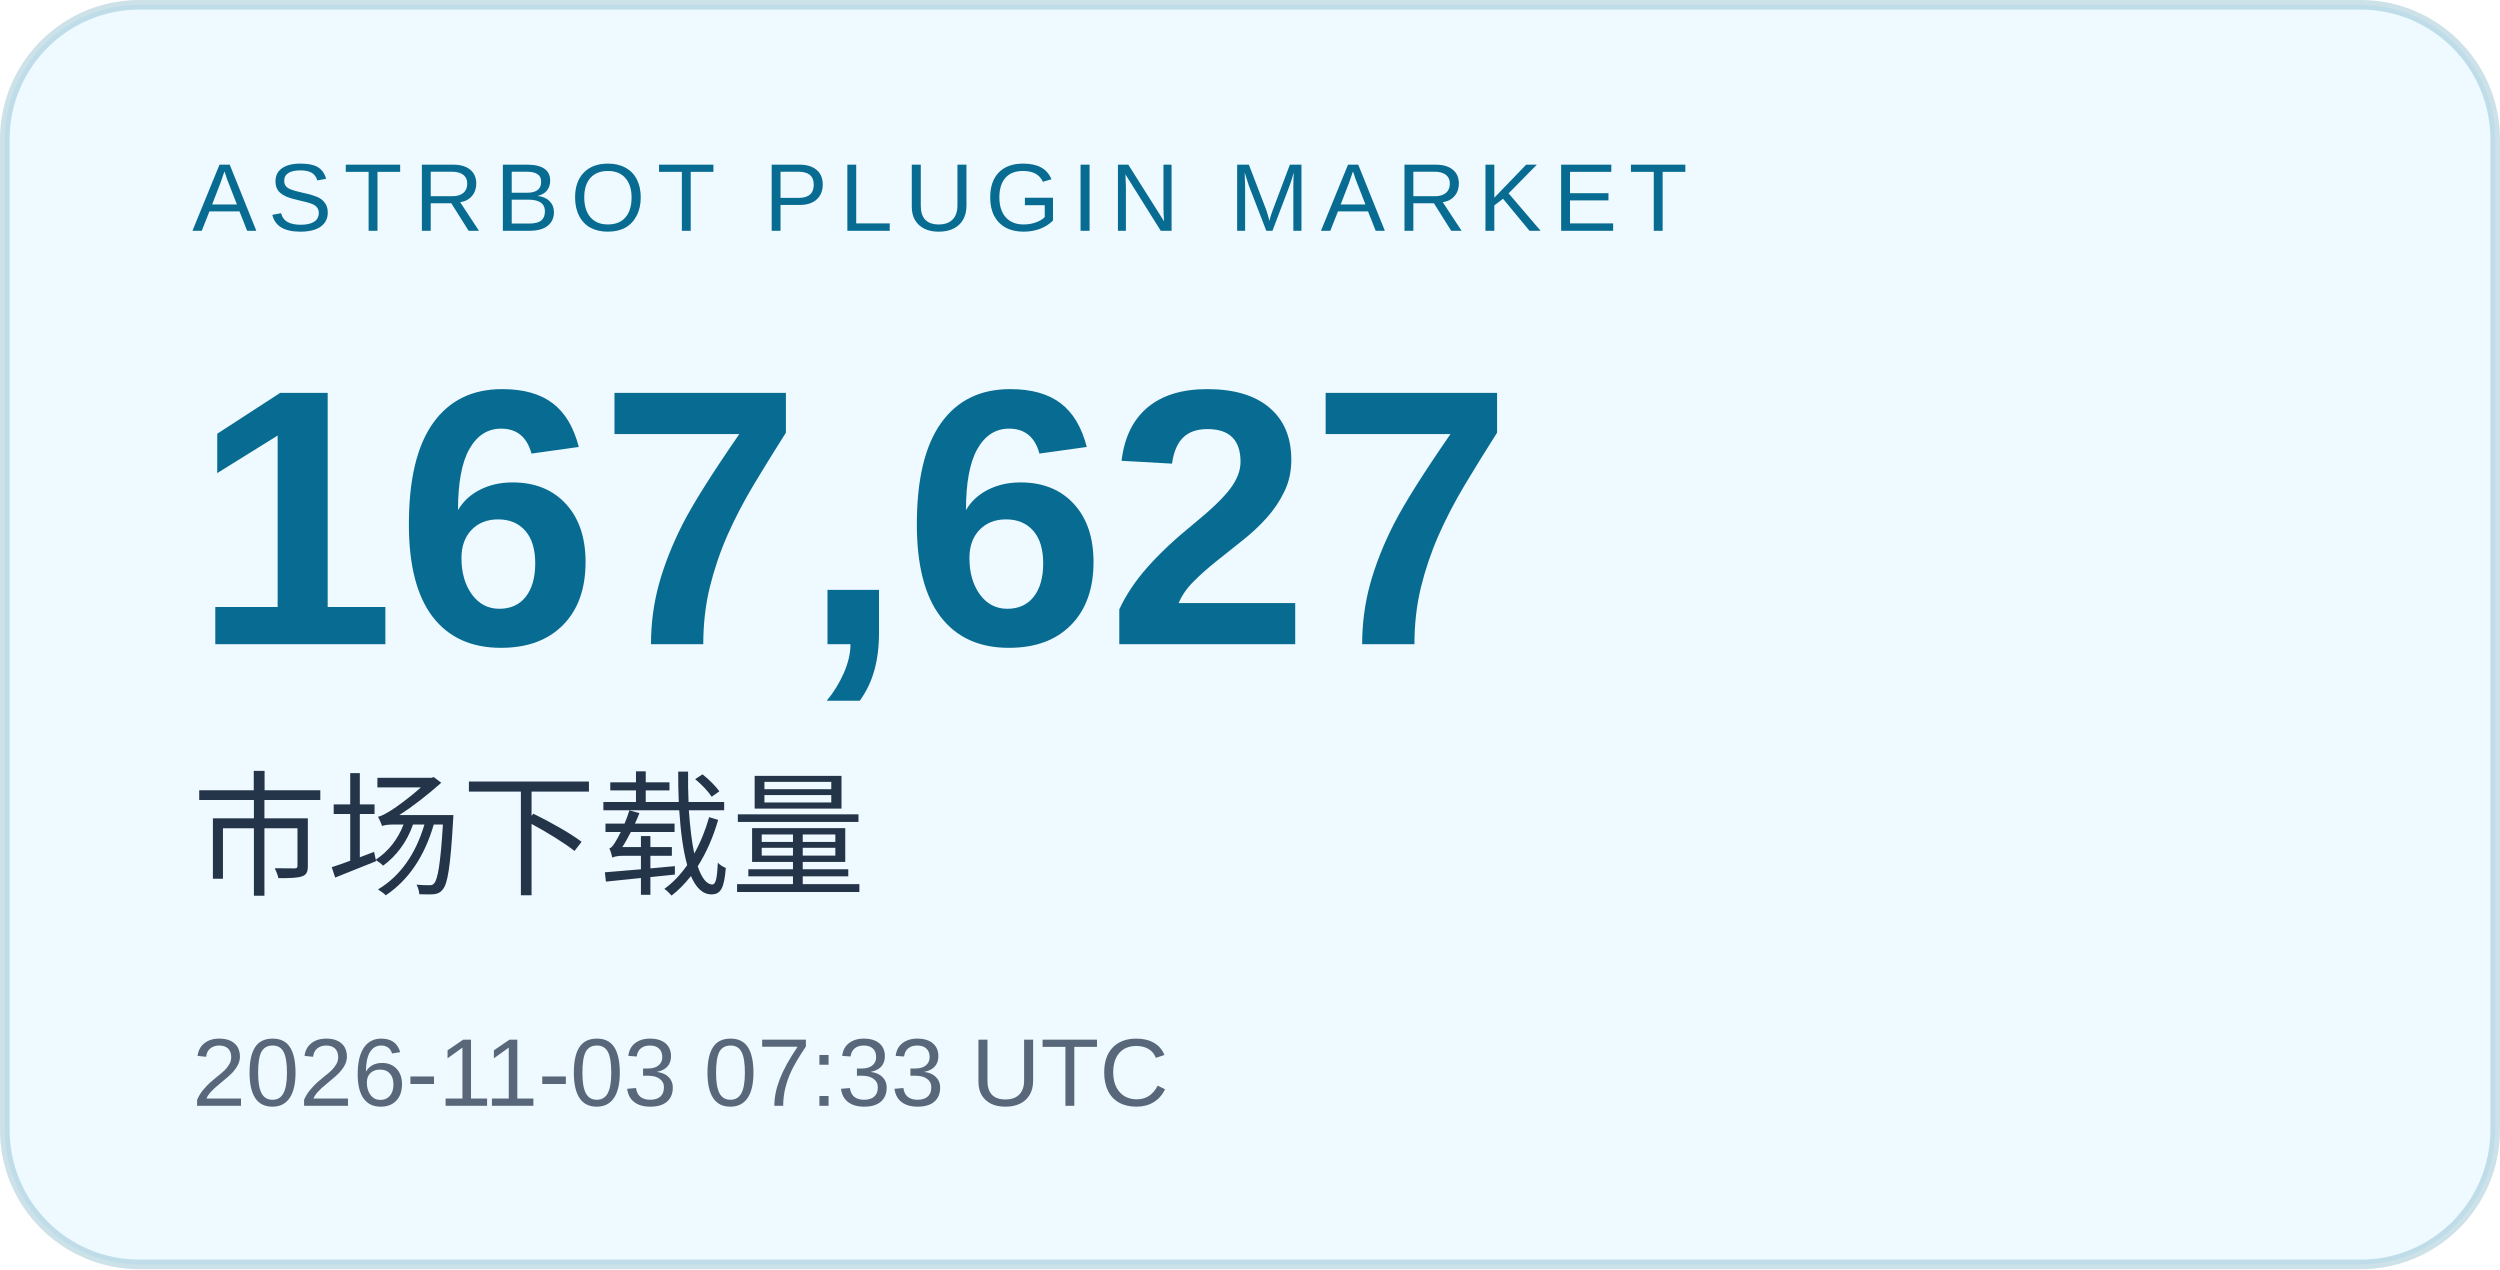
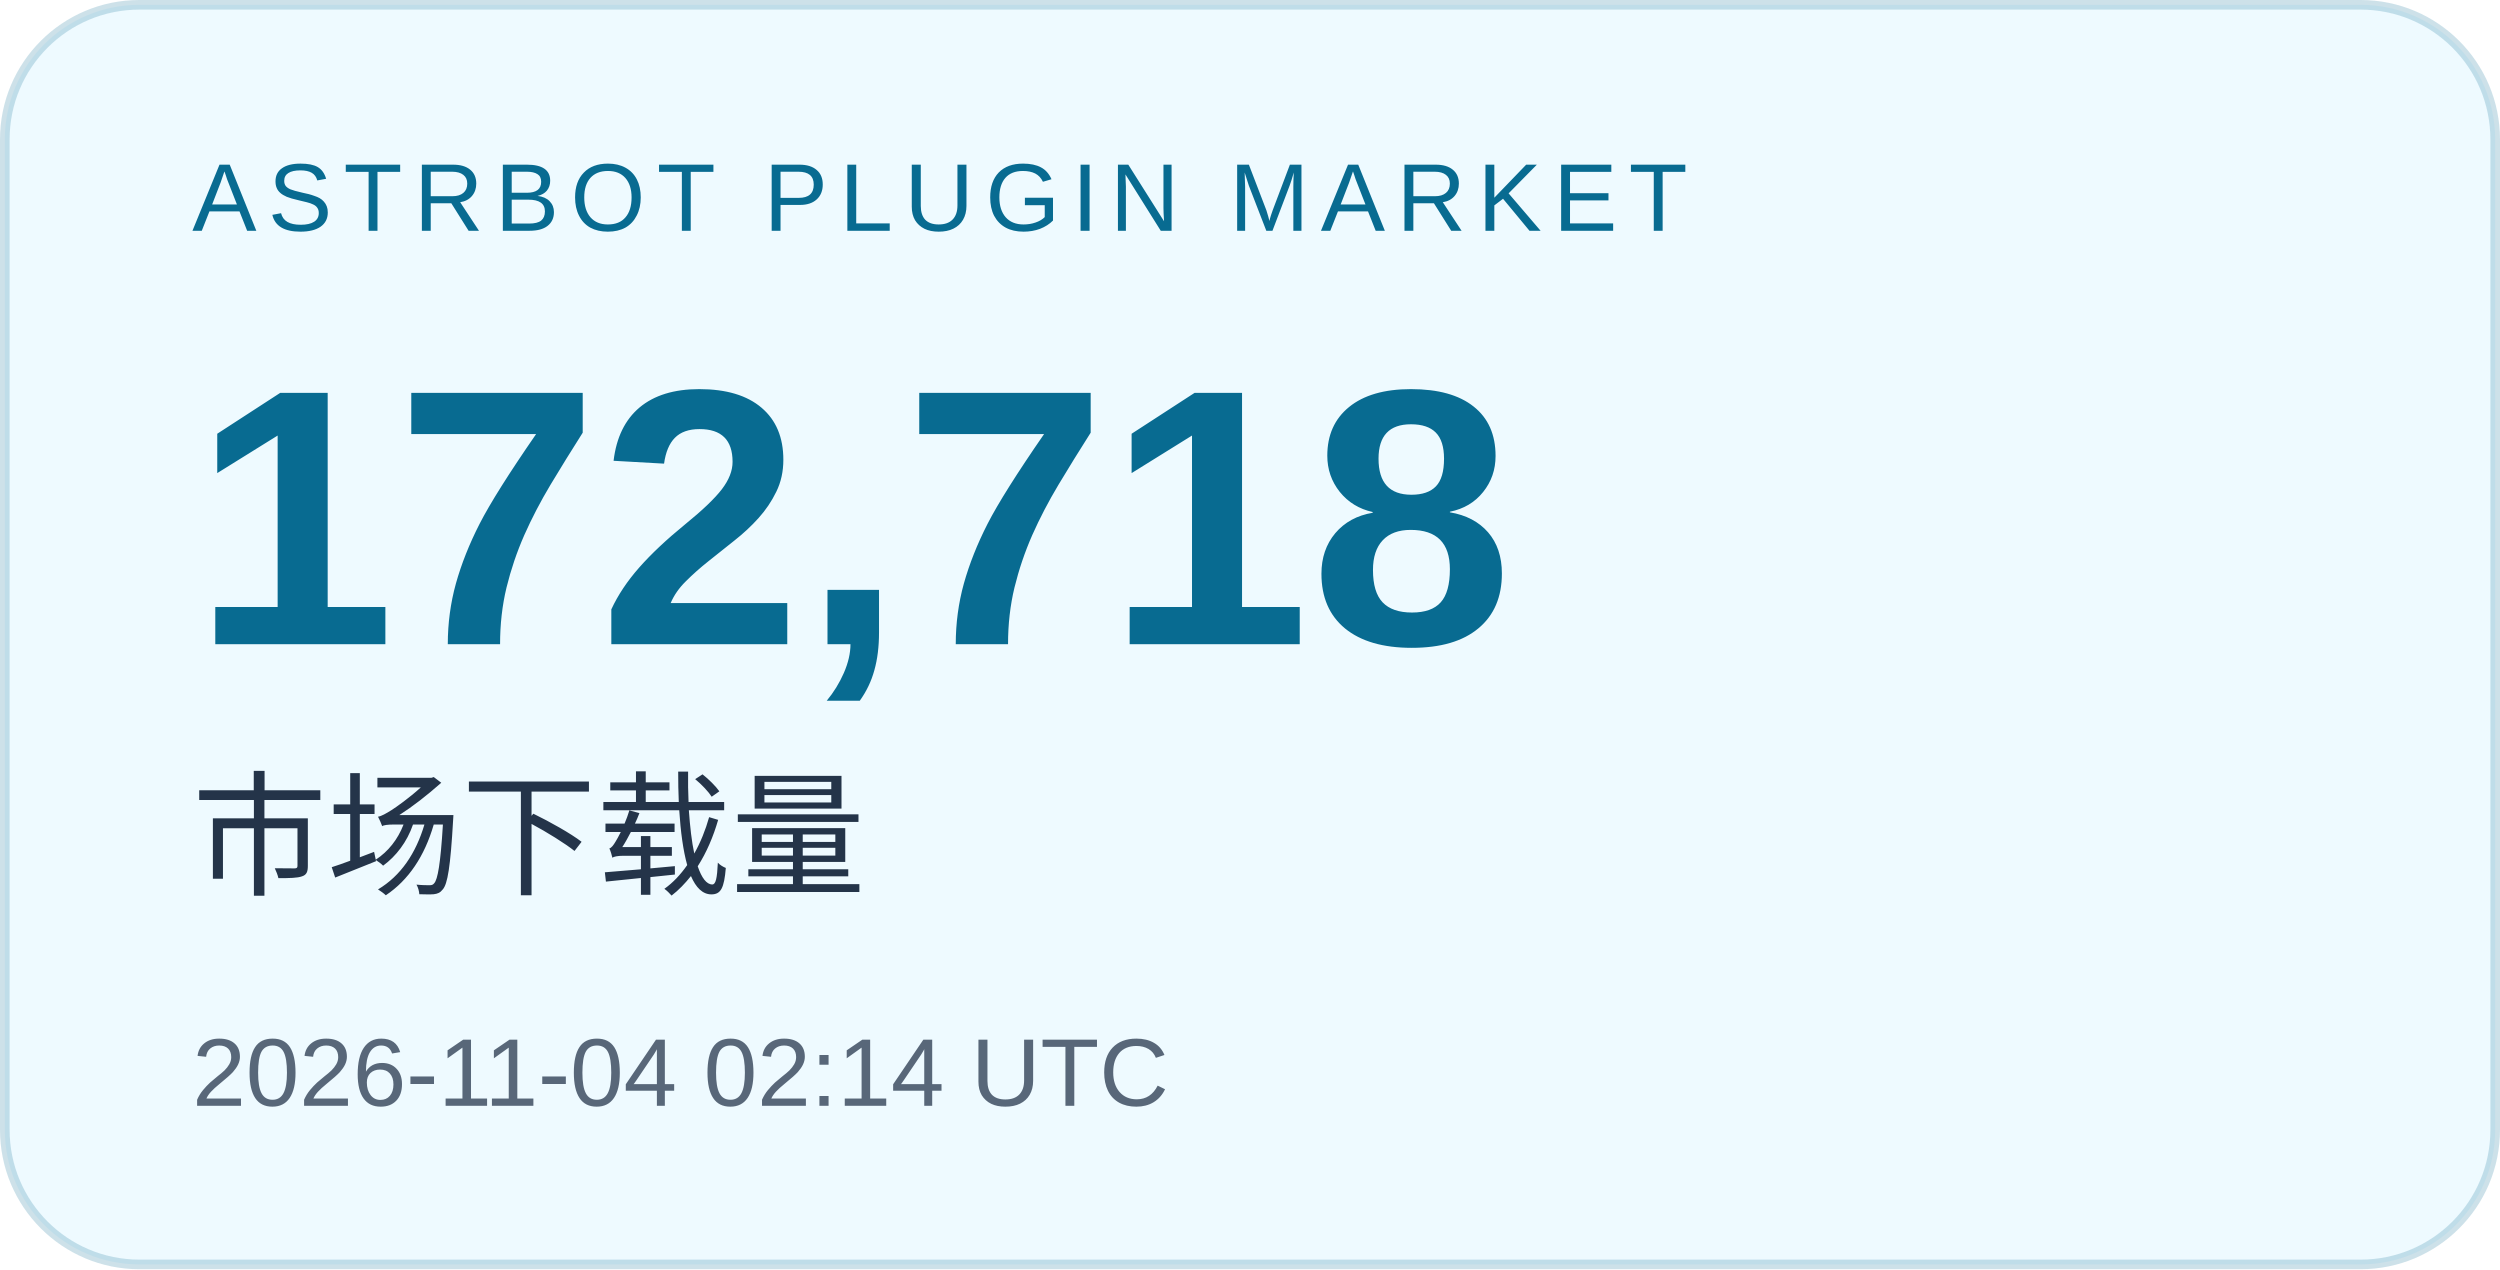
<svg xmlns="http://www.w3.org/2000/svg" width="260" height="132" viewBox="0 0 260 132" role="img" aria-labelledby="title desc">
  <rect x="0.5" y="0.5" width="259" height="131" rx="14" fill="#eefaff" stroke="#086b91" stroke-opacity=".2" />
  <g font-family="Arial, Microsoft YaHei, sans-serif">
    <text x="20" y="24" font-size="10" letter-spacing="1.2" fill="#086b91">ASTRBOT PLUGIN MARKET</text>
-     <text x="20" y="67" font-size="38" font-weight="700" fill="#086b91">167,627</text>
+     <text x="20" y="67" font-size="38" font-weight="700" fill="#086b91">172,718</text>
    <text x="20" y="92" font-size="14" fill="#243449">市场下载量</text>
-     <text x="20" y="115" font-size="10" fill="#586779">2026-11-03 07:33 UTC</text>
+     <text x="20" y="115" font-size="10" fill="#586779">2026-11-04 02:14 UTC</text>
  </g>
</svg>
